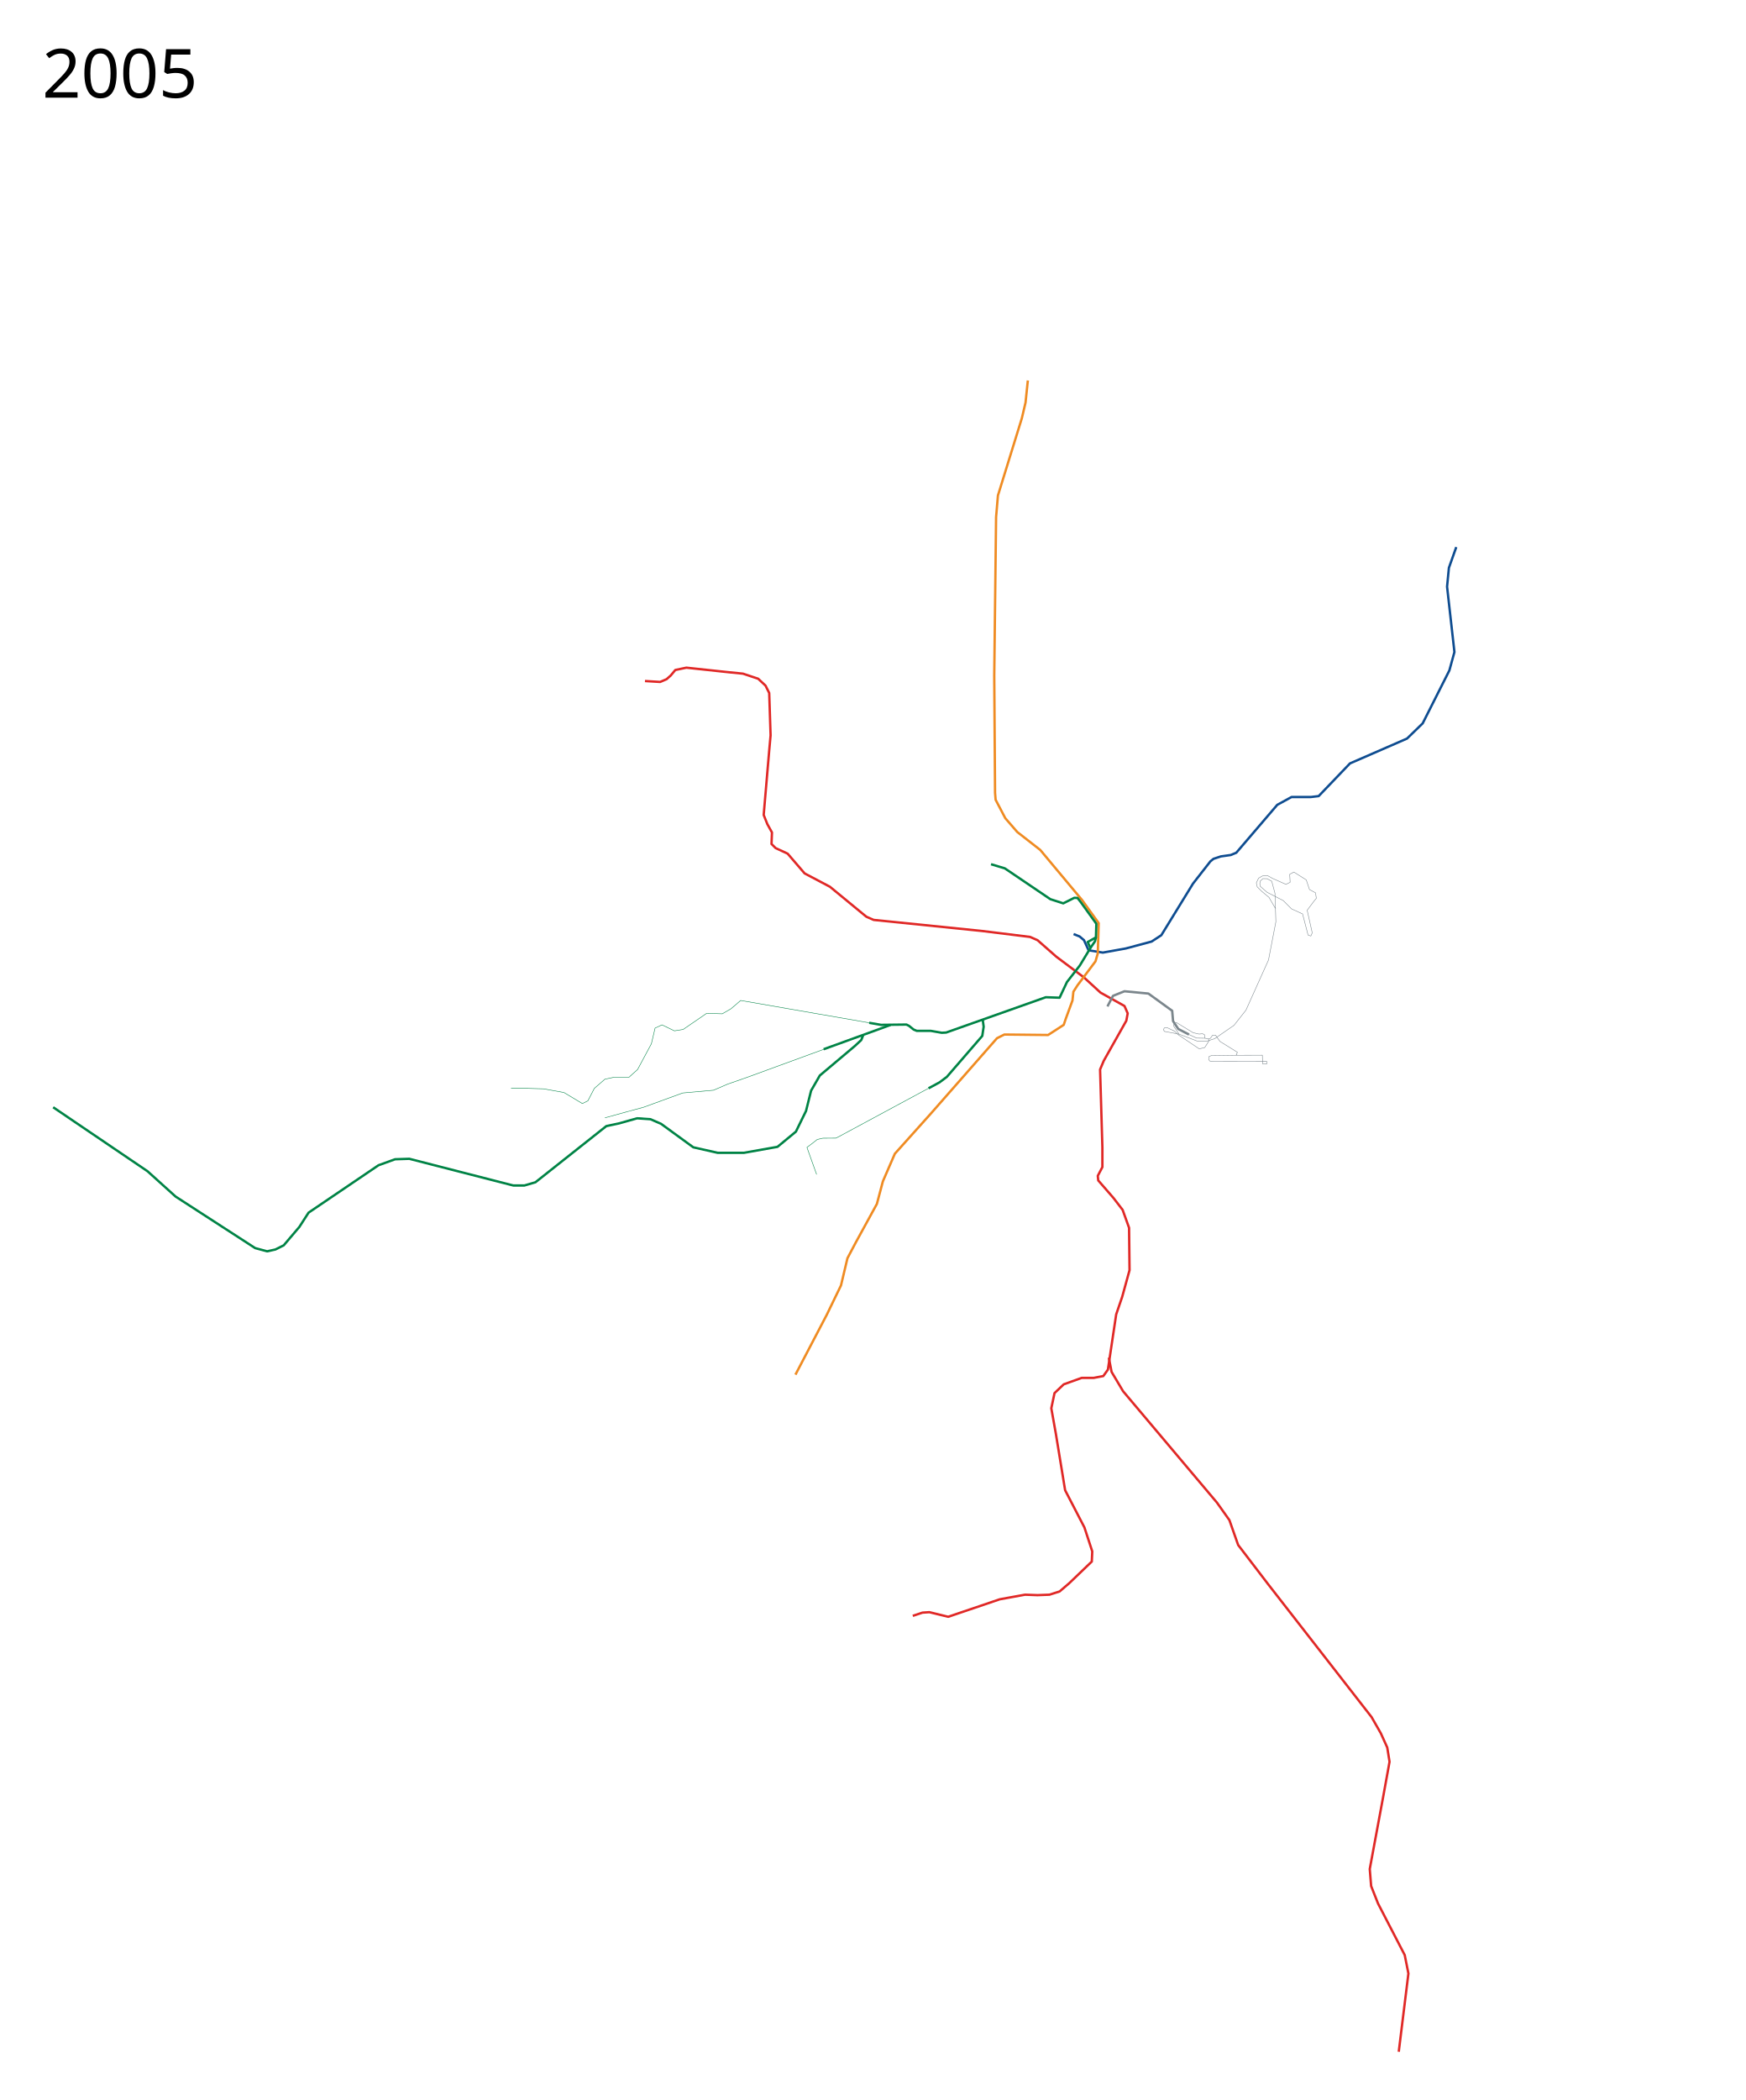
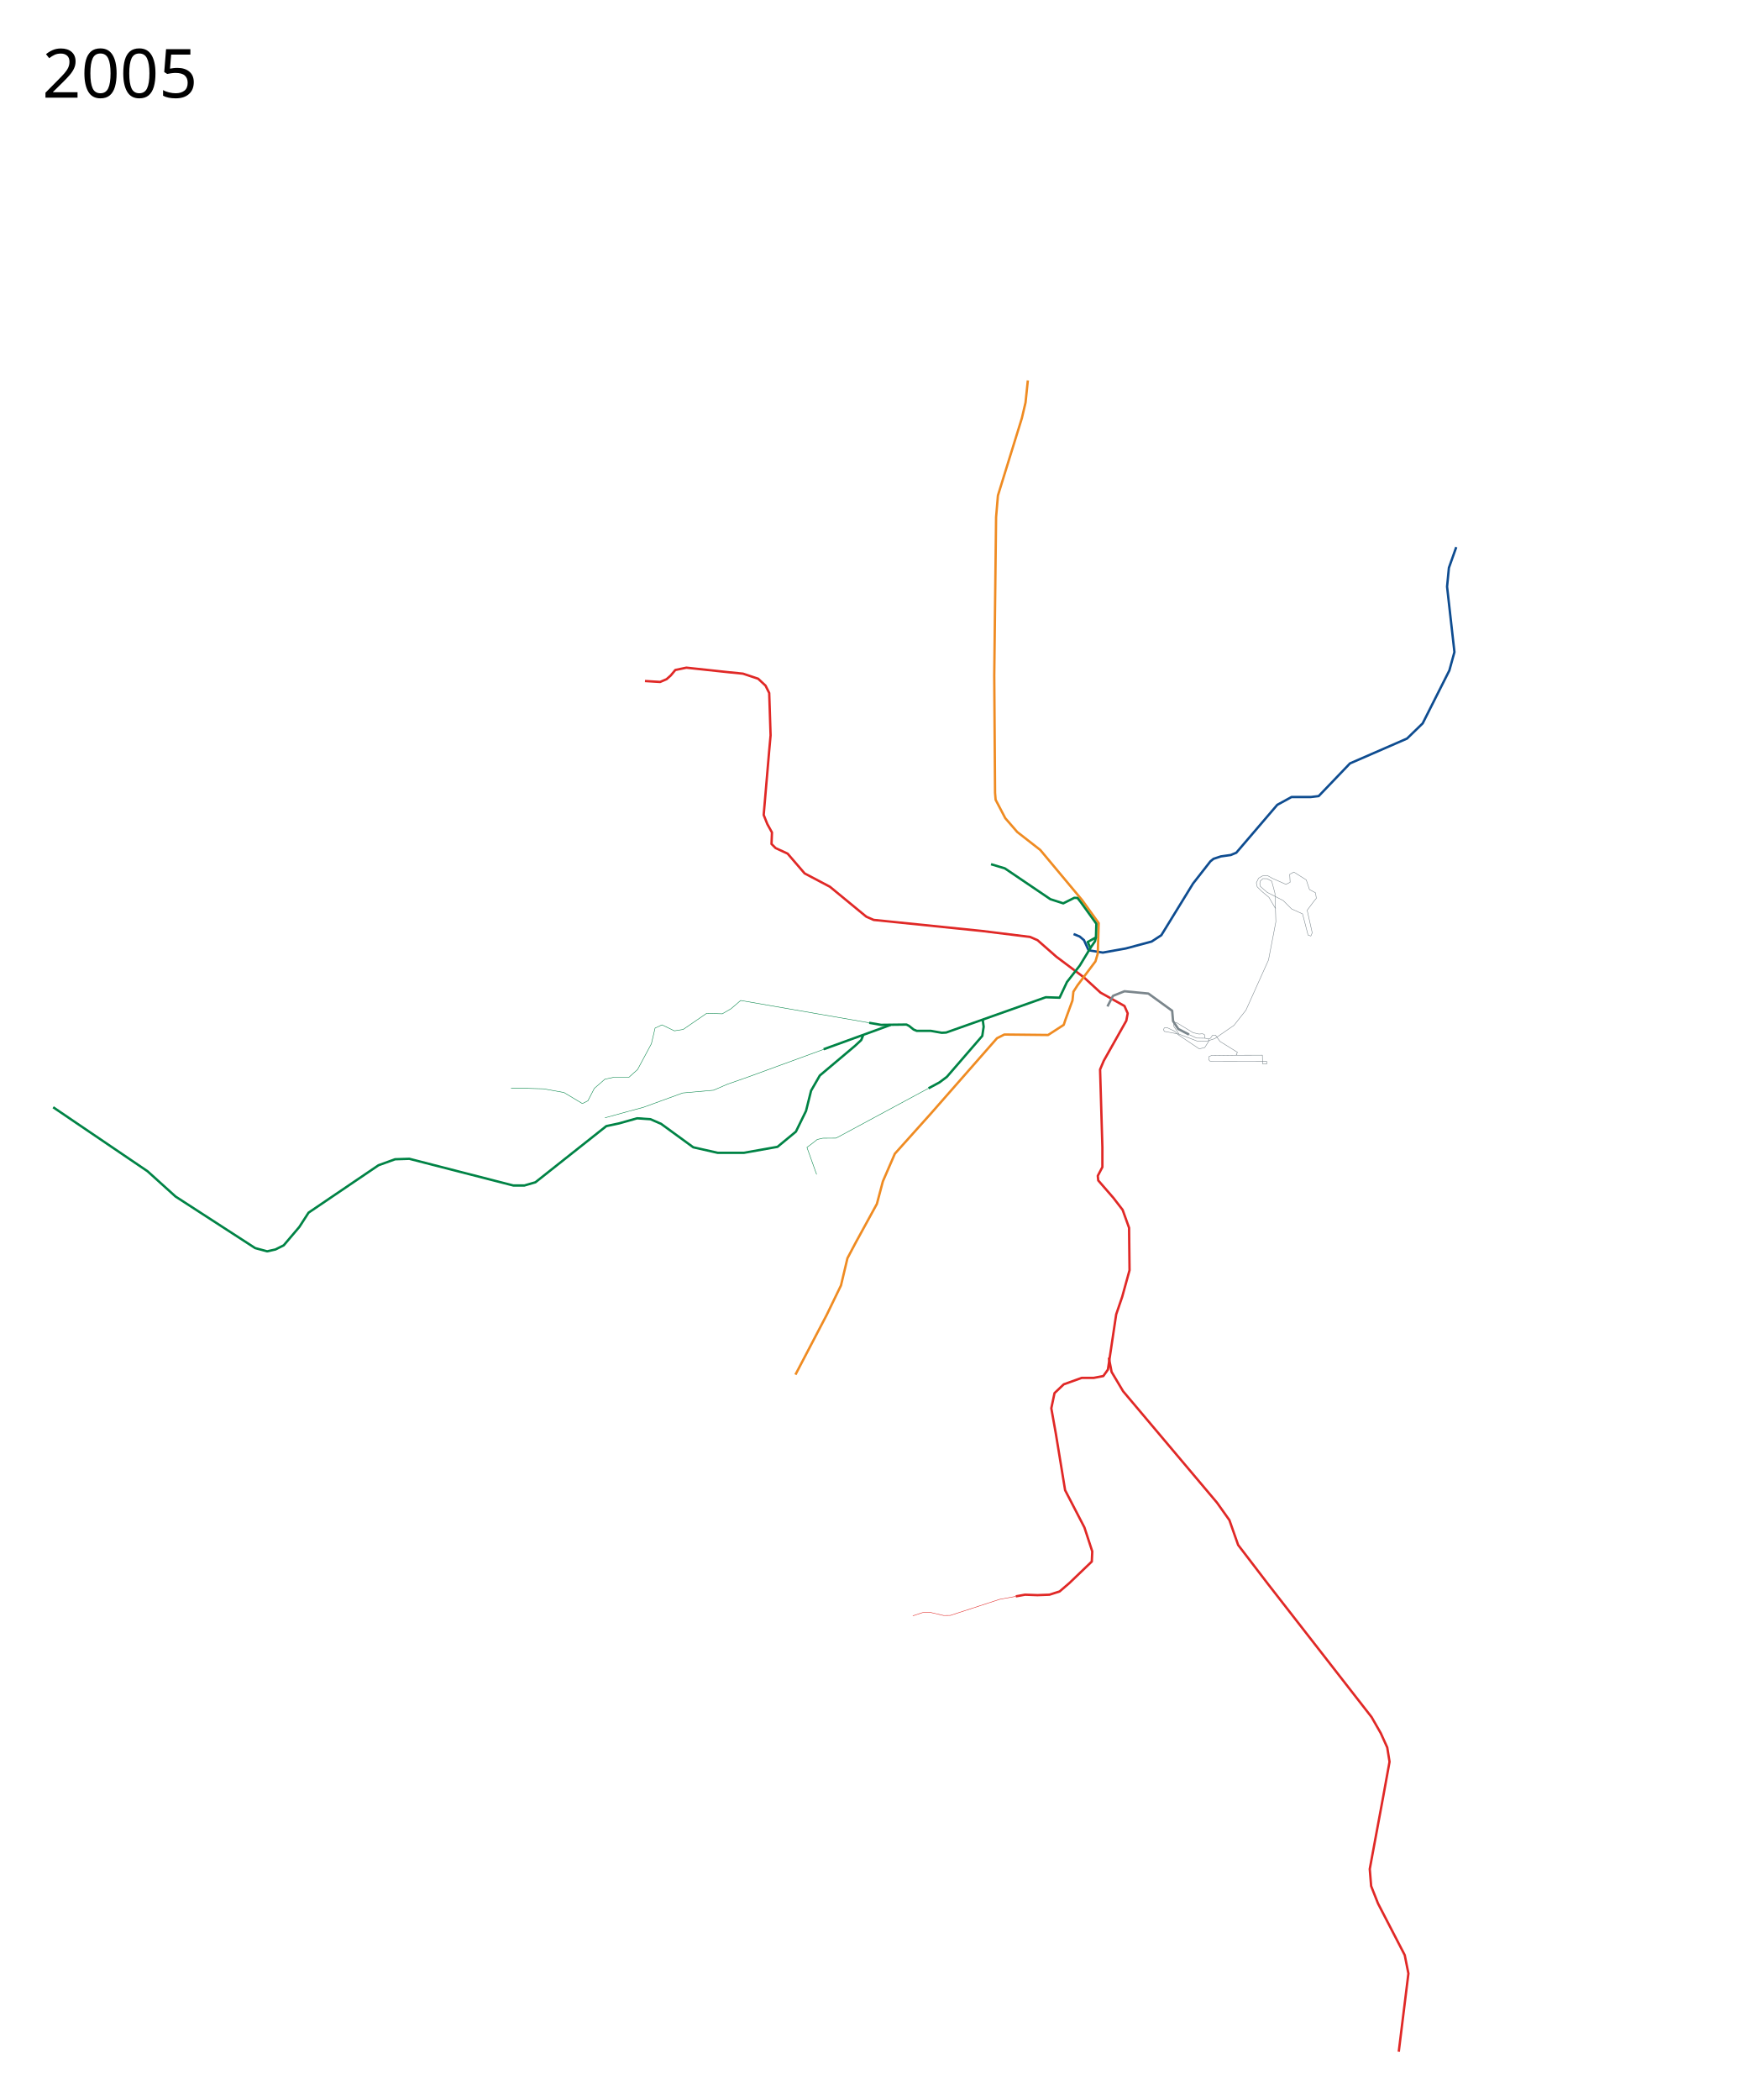
<svg xmlns="http://www.w3.org/2000/svg" viewBox="-60, -775, 3700, 4450" height="4450" width="3700">
  <path d="M2215.457 1204.295l12.852 5.186 9.168 7.774 9.754 21.458 30.236 4.877 48.768-8.778 54.62-14.63 20.54-13.413 67.243-109.483 36.789-47.056 6.64-5.347 15.571-5.126 20.98-2.943 11.703-4.877 86.808-101.438 30.236-16.58h40.965l16.581-1.952 66.325-69.25 120.944-52.67 33.162-32.186 56.571-112.167 10.73-39.014-15.606-138.502 3.901-39.99 15.606-43.89" fill="none" stroke="#0e4c90" stroke-width="5" stroke-linejoin="round" />
-   <path d="M1306.983 668.127l32.187 1.951 13.655-5.852 8.778-7.803 9.754-11.704 23.409-4.877 90.708 9.754 29.261 2.926 32.187 10.729 15.606 14.63 7.802 15.606 2.927 89.733-2.927 32.187-11.704 136.55 7.803 19.508 9.754 17.556-.976 24.384 8.779 8.778 25.359 11.705 36.088 41.94 53.645 28.286 77.054 63.398 15.605 6.827 229.21 23.41 102.413 12.679 15.606 6.827 39.99 35.113 58.521 43.892 35.113 32.187 50.719 28.285 6.827 15.606-2.926 15.606-47.792 84.856-7.803 18.532 4.877 164.836v41.94l-9.754 18.532.975 9.754 32.187 37.063 19.507 25.36 13.655 38.039.976 89.733-15.606 56.57-12.68 37.064-14.63 97.537-2.926 19.507-9.754 13.655-20.482 3.901h-25.36l-38.039 13.655-19.507 18.532-6.827 32.187 9.753 54.62 19.507 118.994 40.965 79.004 16.582 50.72-.976 21.457-47.792 45.842-20.483 17.557-21.458 6.827-25.36.975-26.334-.975-53.645 9.754-109.24 37.063-39.99-9.753-14.63.975-20.483 6.828" fill="none" stroke="#e02826" stroke-width="5" stroke-linejoin="round" />
+   <path d="M1306.983 668.127l32.187 1.951 13.655-5.852 8.778-7.803 9.754-11.704 23.409-4.877 90.708 9.754 29.261 2.926 32.187 10.729 15.606 14.63 7.802 15.606 2.927 89.733-2.927 32.187-11.704 136.55 7.803 19.508 9.754 17.556-.976 24.384 8.779 8.778 25.359 11.705 36.088 41.94 53.645 28.286 77.054 63.398 15.605 6.827 229.21 23.41 102.413 12.679 15.606 6.827 39.99 35.113 58.521 43.892 35.113 32.187 50.719 28.285 6.827 15.606-2.926 15.606-47.792 84.856-7.803 18.532 4.877 164.836v41.94l-9.754 18.532.975 9.754 32.187 37.063 19.507 25.36 13.655 38.039.976 89.733-15.606 56.57-12.68 37.064-14.63 97.537-2.926 19.507-9.754 13.655-20.482 3.901h-25.36l-38.039 13.655-19.507 18.532-6.827 32.187 9.753 54.62 19.507 118.994 40.965 79.004 16.582 50.72-.976 21.457-47.792 45.842-20.483 17.557-21.458 6.827-25.36.975-26.334-.975-19.724 3.586" fill="none" stroke="#e02826" stroke-width="5" stroke-linejoin="round" />
  <path d="M2290.147 2101.907l5.852 30.237 24.384 40.965 198.973 236.037 26.335 37.064 18.532 52.67 63.398 82.905 219.456 281.879 19.508 34.138 13.655 30.236 4.877 30.236-13.656 75.103-28.285 152.156 2.926 36.088 14.63 37.064 56.571 109.24 7.803 39.015-20.482 165.811" fill="none" stroke="#e02826" stroke-width="5" stroke-linejoin="round" />
  <path d="M2118.483 31.217l-4.877 46.817-7.803 33.162-50.718 163.861-3.902 45.842-3.901 335.524L2049 905l1.208 14.77 20.482 39.015 25.36 29.26 48.768 38.04 88.758 106.314 35.113 48.768-1.951 64.374-4.877 16.581-38.039 50.719-8.778 13.655-1.95 18.532-14.631 39.99-3.902 11.704-33.162 21.458-92.66-.976-15.605 7.803-140.452 159.96-76.078 84.856-25.36 58.521-12.68 47.793-44.866 81.93-17.556 33.163-13.655 57.546-30.236 62.423-66.325 126.797" fill="none" stroke="#ef8b22" stroke-width="5" stroke-linejoin="round" />
  <path d="M1782.234 1392.359l-272.376-47.331-20.482 17.556-18.532 10.73-33.163-.976-49.743 34.137-18.532 2.926-26.335-12.68-14.63 6.828-7.803 33.163-29.26 54.62-18.532 16.58h-32.187l-18.532 3.902-22.433 19.508-13.655 26.334-11.705 5.852-39.014-23.408-42.916-7.803-34.138-.975h-35.113M1670.793 1713.714l-20.5-57.35 10.747-7.999 11.083-8.76 11.81-2.731 27.783-.17 5.895-2.97 190.394-102.587M1711.675 1439.1l-188.162 68.813-41.94 14.63-29.261 12.68-65.35 5.852-82.905 30.236-36.088 9.754-45.842 12.68" fill="none" stroke="#008345" stroke-linejoin="round" />
  <path d="M1769.304 1419.155l-3.901 9.754-13.655 12.68-74.128 62.422-18.532 32.187-10.729 42.916-21.458 43.891-39.014 32.187-71.201 12.68h-55.596l-51.694-11.704-68.275-49.744-22.434-9.753-28.285-1.951-38.039 10.729-27.31 5.852-150.206 118.994-23.408 6.828h-23.409l-114.117-29.261-106.314-27.31-30.237.975-35.113 12.68-148.254 100.462-19.508 30.236-33.162 39.014-17.556 8.779-17.557 3.901-25.36-6.827-168.737-109.24-39.99-36.09-19.507-17.556L52.67 1571.311M1827.72 1396.828l-142.028 51.576M2022.898 1385.993l1.95 14.63-2.925 19.507-75.103 86.807-15.606 11.705-23.21 12.505" fill="none" stroke="#008345" stroke-width="5" stroke-linejoin="round" />
  <text style="-inkscape-font-specification:Sans" y="-568.039" x="29.453" font-size="144px" font-weight="400" font-family="Sans">
    <tspan y="-568.039" x="29.453">2005</tspan>
  </text>
  <path d="M2040.454 1056.32l29.261 8.78 96.56 65.348 27.31 8.778 23.41-11.704 6.693.268 7.159 9.092 32.844 45.6-.865 28.943-17.546 9.732 5.852 12.68-22.433 37.063-27.31 35.113-15.606 33.163-29.26-.976-211.093 74.782-9.398.516-23.35-4.096h-29.704l-6.498-2.705-9.745-7.805-5.463-2.79-53.932.62-25.112-4.363" fill="none" stroke="#008345" stroke-width="5" stroke-linejoin="round" />
  <path d="M2262.826 1211.425l-2.03 8.249-9.664 14.163" fill="none" stroke="#008345" stroke-width="5" stroke-linejoin="round" />
  <path d="M2438.991 1416.382l-11.319-16.734.196-5.755 5.657-2.048 35.113 21.458 12.68 2.926 7.385-.672 4.045 1.8 1.249 7.65M2501.307 1426.662l4.192-1.55 4.405-6.366 6.343-.249 9.45 13.338 37.128 23.088-2.452 4.273 1.48 1.98 53.744-.182.487 18.47 8.891-.114-.224-5.334-113.467.196-6.93-.706-2.554-3.145.488-6.34 5.197-2.22 56.432-.757" fill="none" stroke="#7b868c" stroke-linejoin="round" />
  <path d="M2287.22 1357.707l11.705-22.433 24.384-9.753 50.718 4.876 50.368 36.498 1.892 21.848 11.139 16.757 22.667 11.763" fill="none" stroke="#7b868c" stroke-width="5" stroke-linejoin="round" />
  <path d="M2643.863 1151.072l-14.291-24.525-15.255-12.724-9.677-9.545-1.863-8.482 4.745-9.93 8.307-4.733 10.46-.811 10.527 5.906 28.757 12.764 8.899-4.434-1.009-16.78 8.778-4.876 26.335 16.581 6.828 20.483 12.68 6.827 1.95 11.705-4.877 5.852-14.63 19.507 10.729 47.793-2.926 6.827-5.852-1.95-11.705-44.867-23.408-10.729-17.557-17.556-34.137-17.557-14.63-12.68-.9-5.413.976-5.722 5.589-5.172 9.145.241 9.573 5.337 6.828 25.36 1.95 60.472-15.605 80.955-47.793 106.314-25.36 32.187-40.965 28.286-17.13 5.492-20.524-.62-37.834-14.473-31.278-5.809-1.726-3.923 1.828-3.495 5.732-.603 15.89 7.53 7.598 7.478 44.808 30.034 11.606-2.827 9.074-14.357-1.216-3.748-7.31-1.655-17.977-.328-15.927-7.416" fill="none" stroke="#7b868c" stroke-linejoin="round" />
+   <path d="M2092.907 2607.804l-33.92 6.168-104.85 34.167-13.921.198-30.46-7.055-14.63.975-20.483 6.828" fill="none" stroke="#e02826" stroke-linejoin="round" />
</svg>
